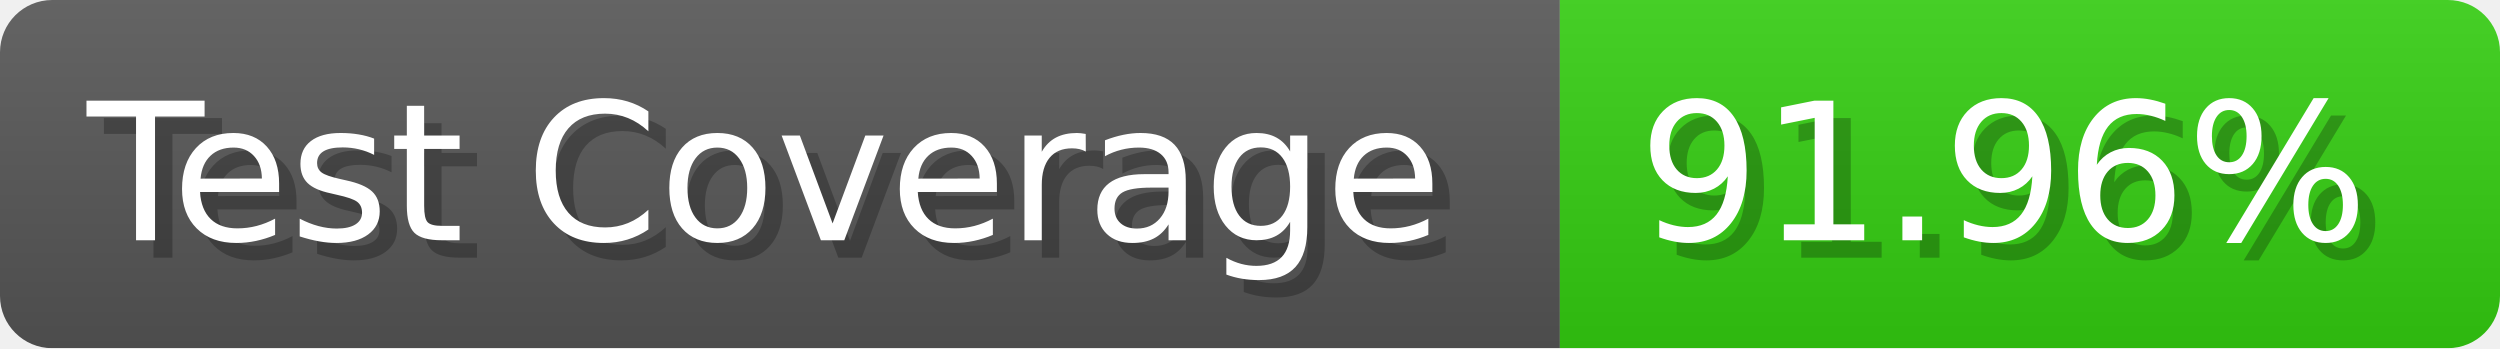
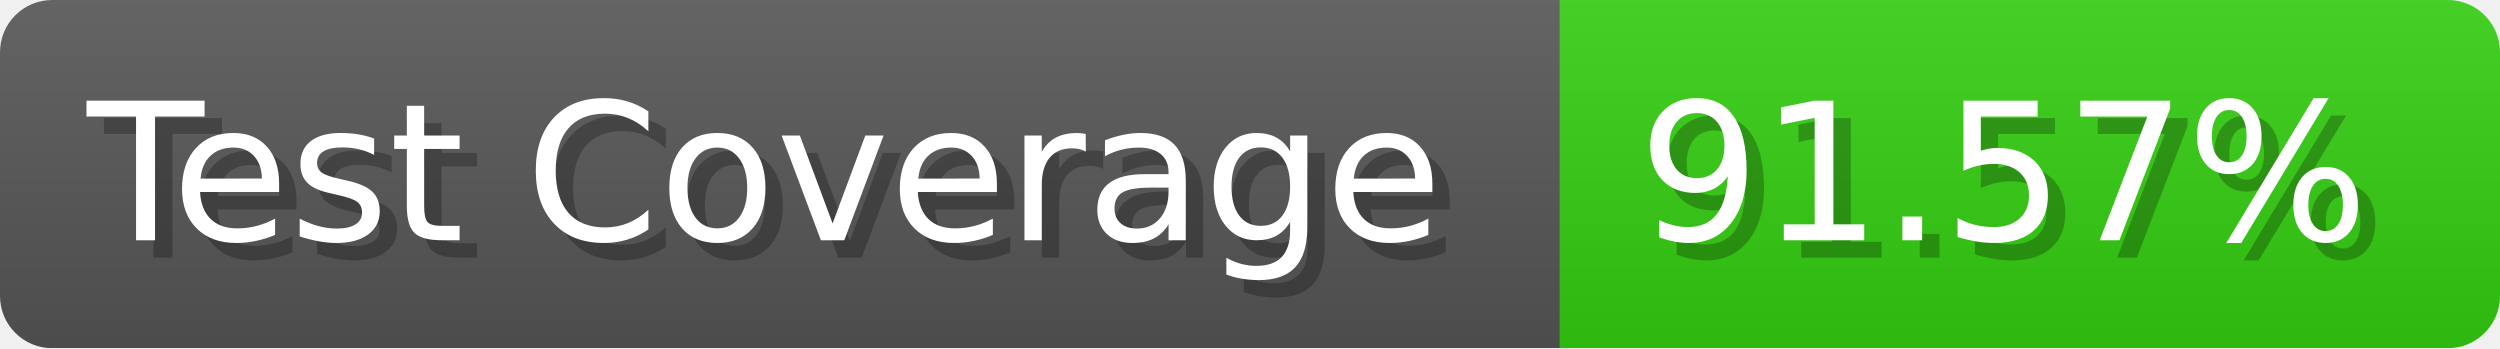
- <svg xmlns="http://www.w3.org/2000/svg" width="143.6" height="20" viewBox="0 0 1436 200" role="img" aria-label="Test Coverage: 91.96%">
+ <svg xmlns="http://www.w3.org/2000/svg" width="143.6" height="20" viewBox="0 0 1436 200" role="img" aria-label="Test Coverage: 91.57%">
  <linearGradient id="a" x2="0" y2="100%">
    <stop offset="0" stop-opacity=".1" stop-color="#EEE" />
    <stop offset="1" stop-opacity=".1" />
  </linearGradient>
  <mask id="m">
    <rect width="1436" height="200" rx="30" fill="#FFF" />
  </mask>
  <g mask="url(#m)">
    <rect width="896" height="200" fill="#555" />
    <rect width="540" height="200" fill="#3C1" x="896" />
    <rect width="1436" height="200" fill="url(#a)" />
  </g>
  <g aria-hidden="true" fill="#fff" text-anchor="start" font-family="Verdana,DejaVu Sans,sans-serif" font-size="110">
    <text x="60" y="148" textLength="796" fill="#000" opacity="0.25">Test Coverage</text>
    <text x="50" y="138" textLength="796">Test Coverage</text>
-     <text x="951" y="148" textLength="440" fill="#000" opacity="0.25">91.96%</text>
-     <text x="941" y="138" textLength="440">91.96%</text>
+     <text x="951" y="148" textLength="440" fill="#000" opacity="0.25">91.57%</text>
+     <text x="941" y="138" textLength="440">91.57%</text>
  </g>
</svg>
